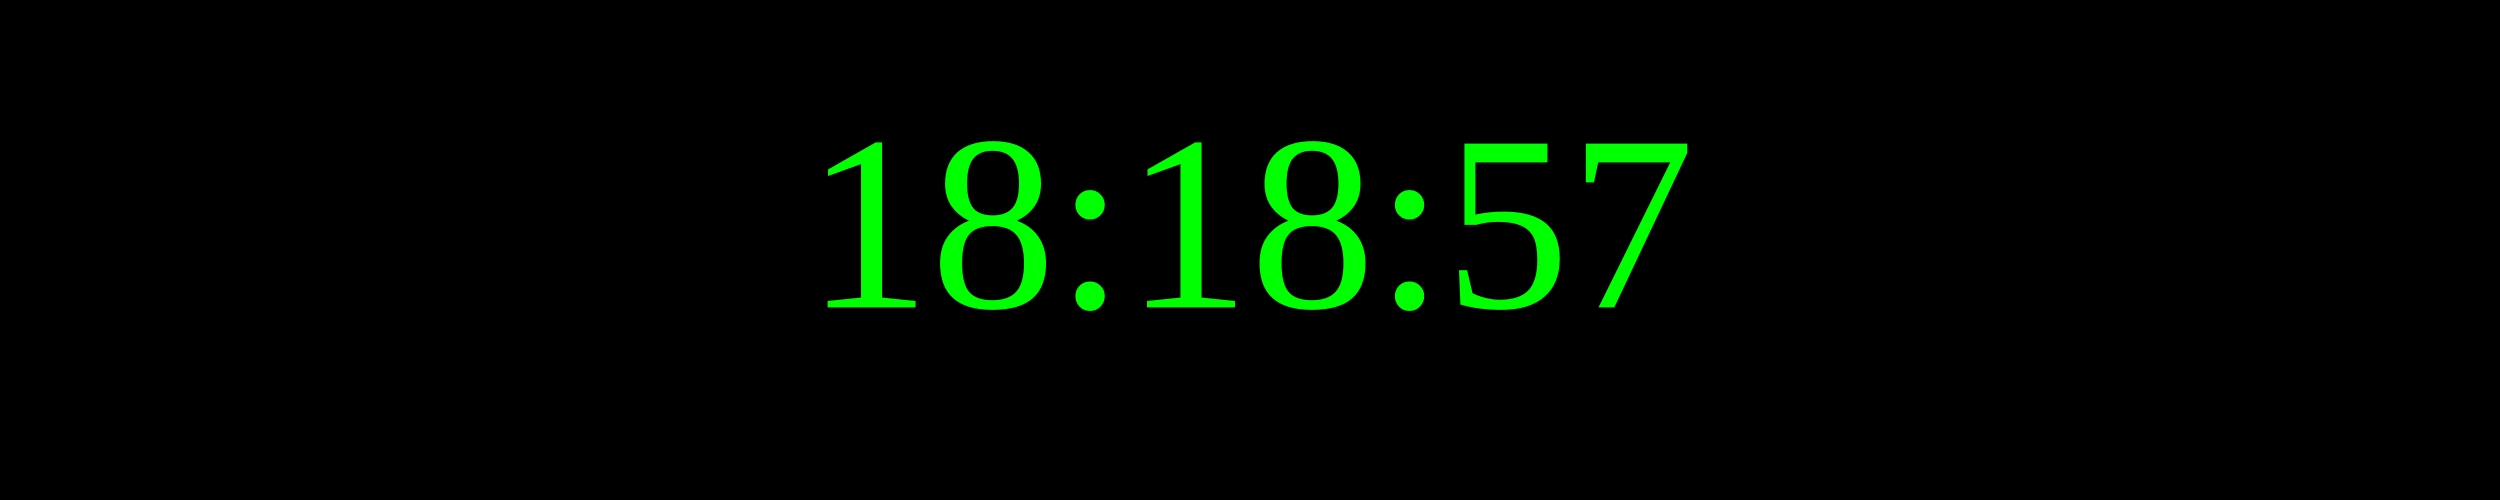
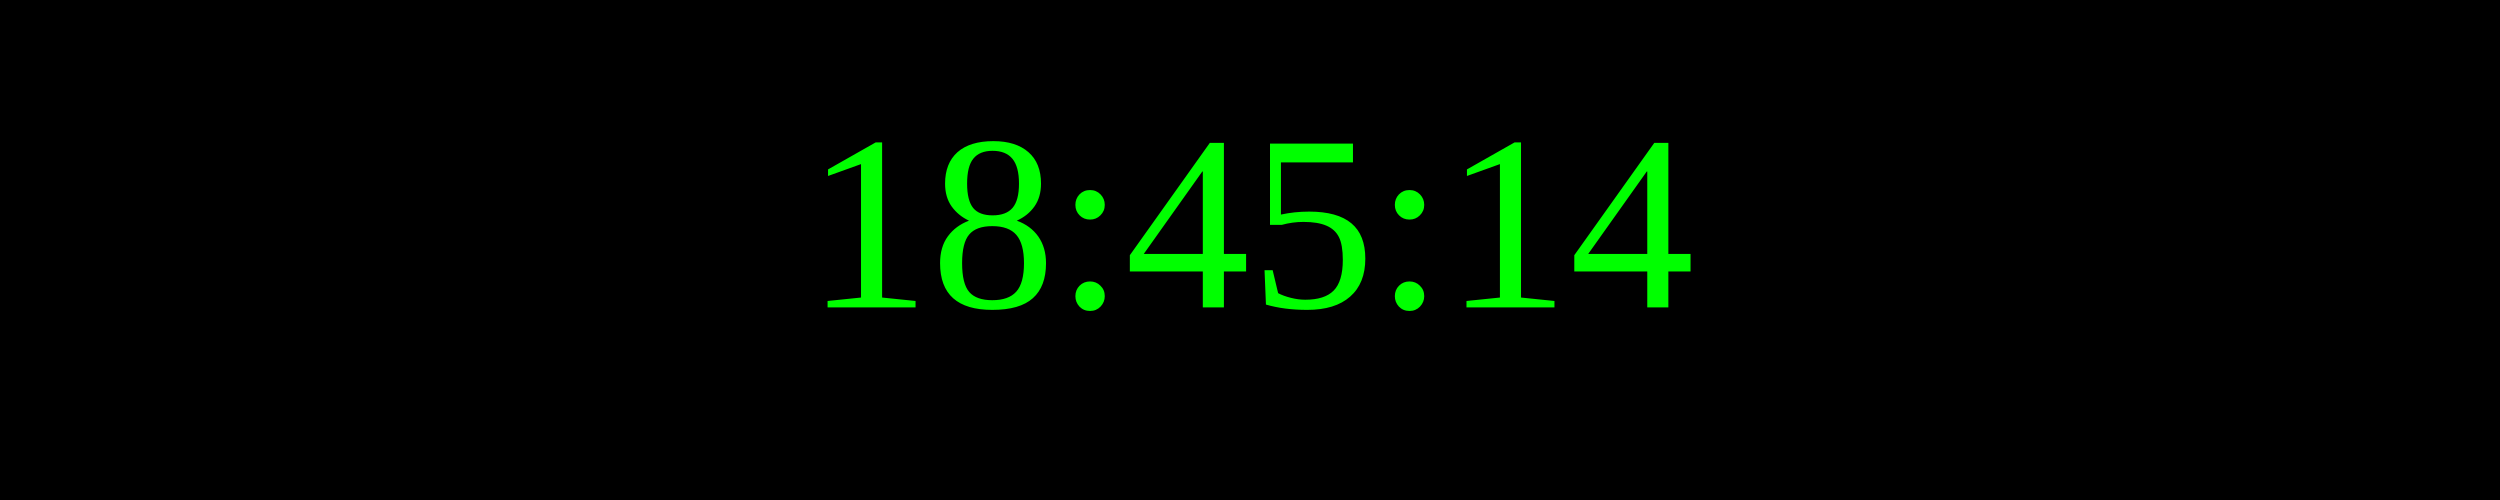
<svg xmlns="http://www.w3.org/2000/svg" width="250" height="50">
  <rect width="100%" height="100%" fill="black" />
  <text x="50%" y="50%" font-size="25" fill="lime" text-anchor="middle" dominant-baseline="middle">
- 18:18:57
+ 18:45:14
</text>
</svg>
